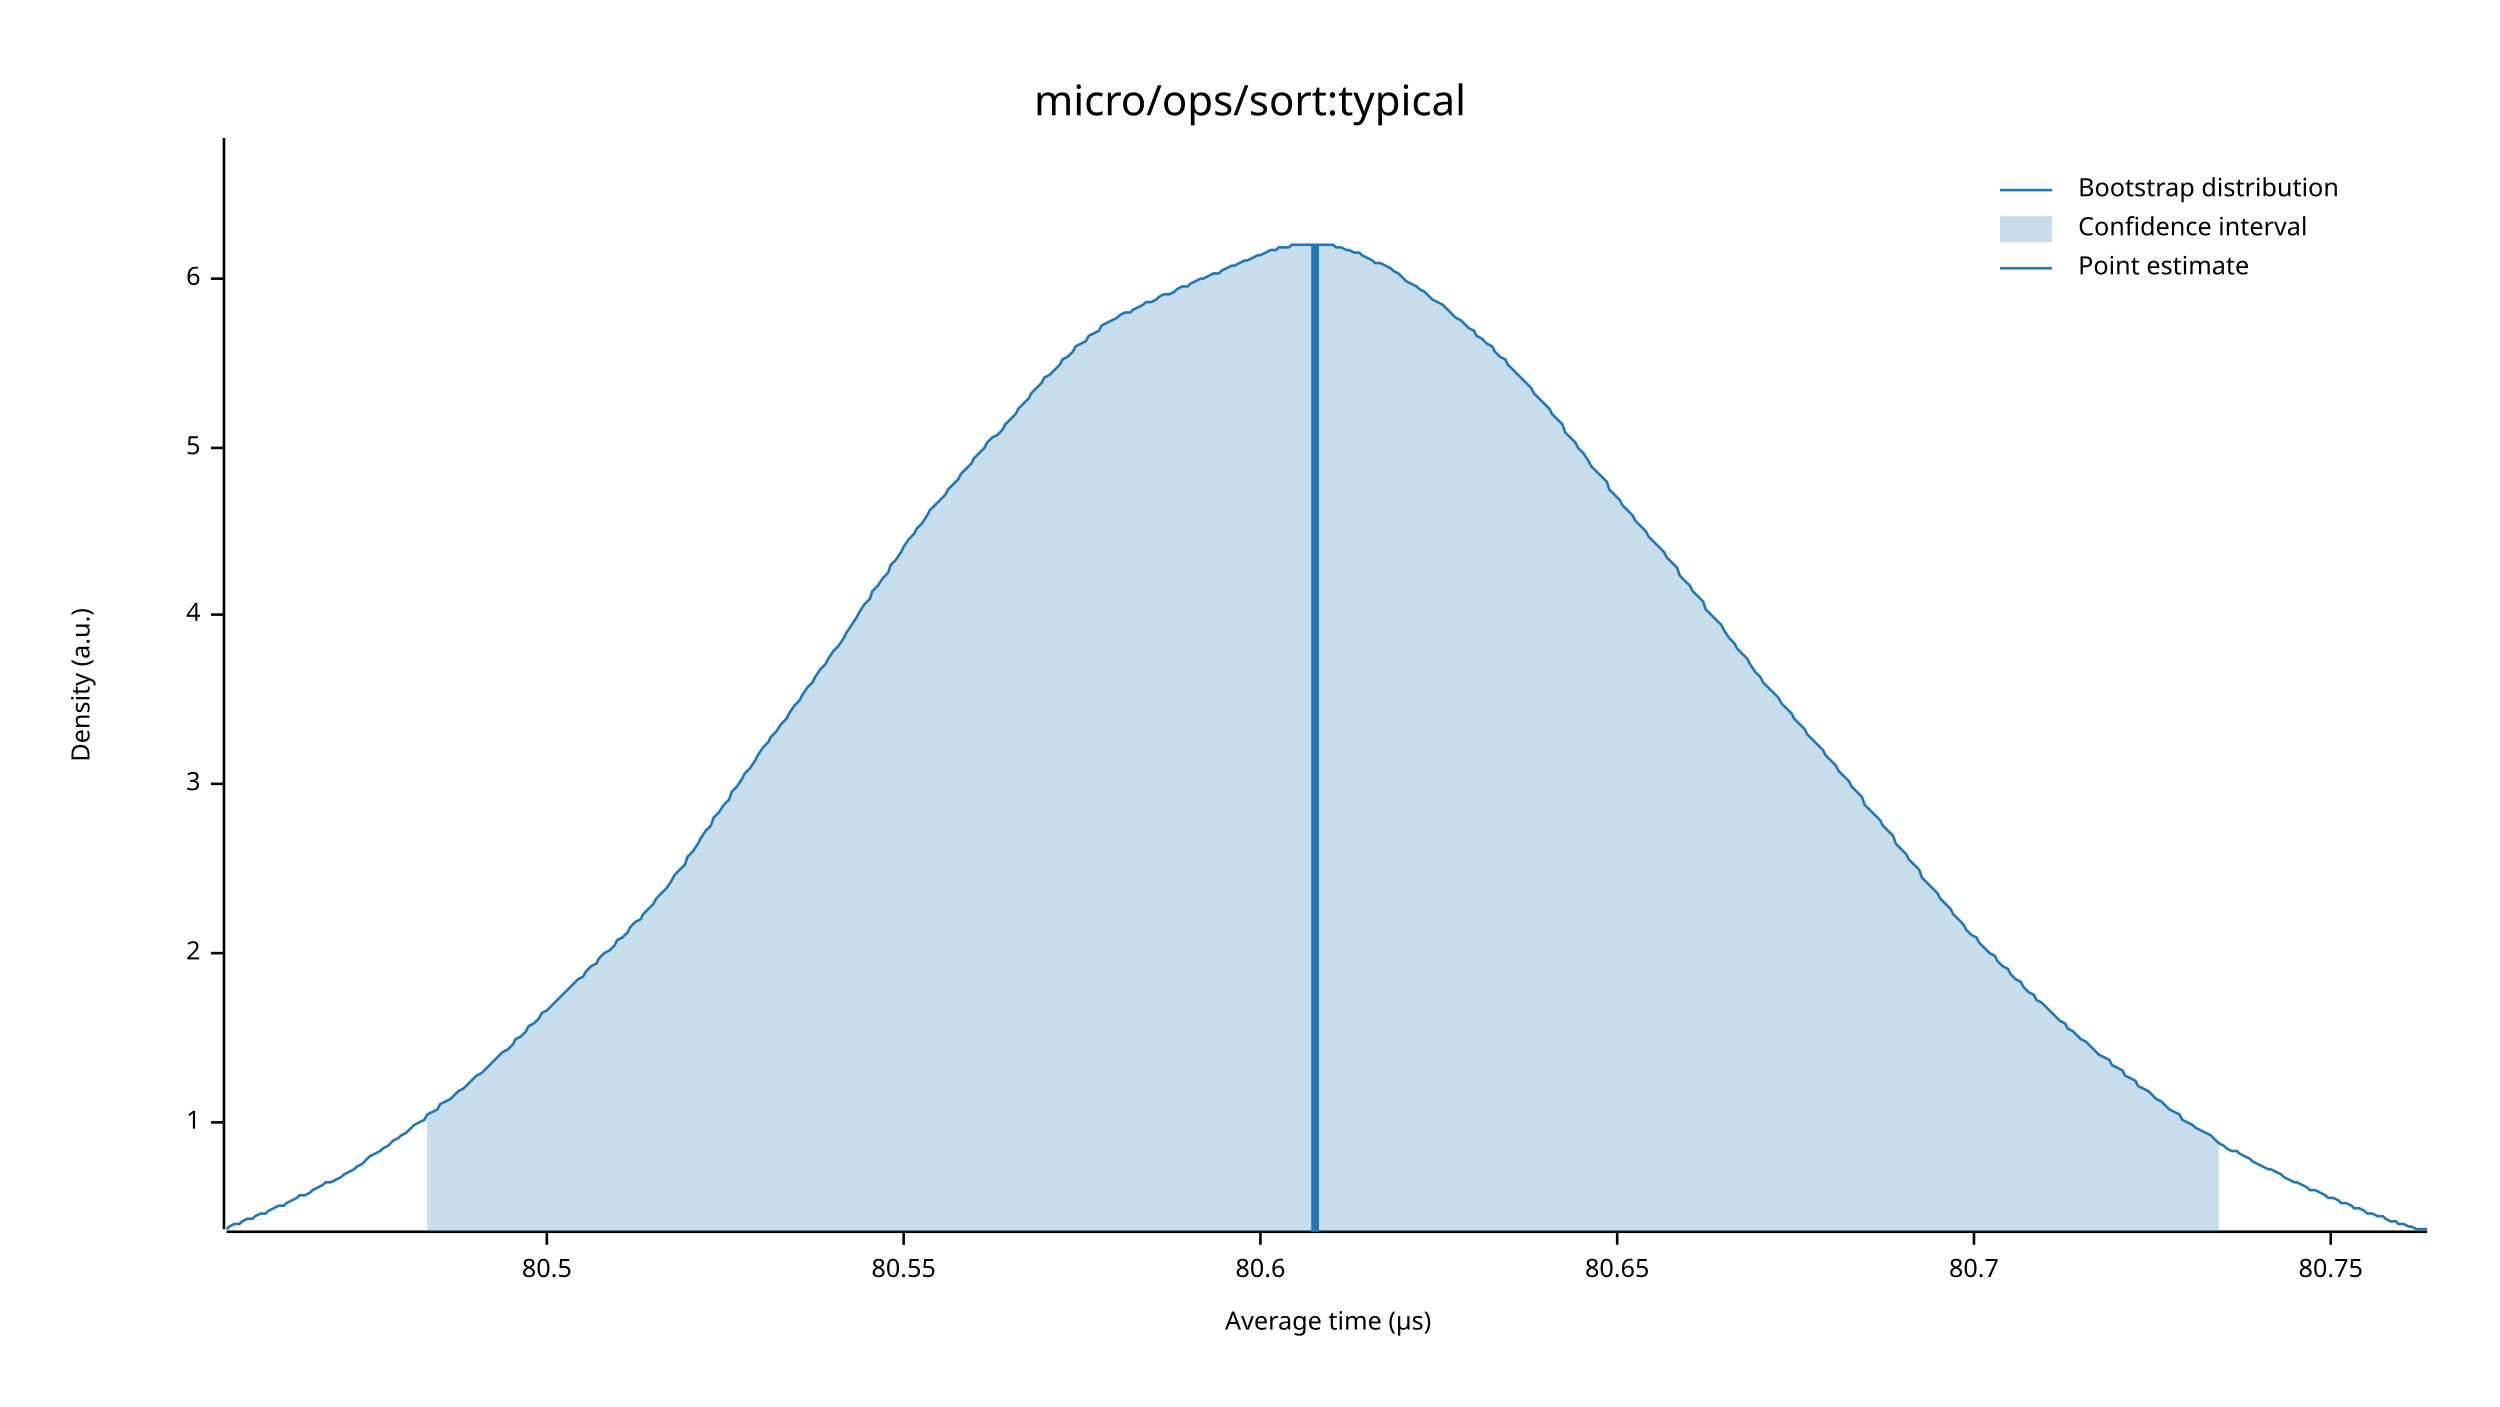
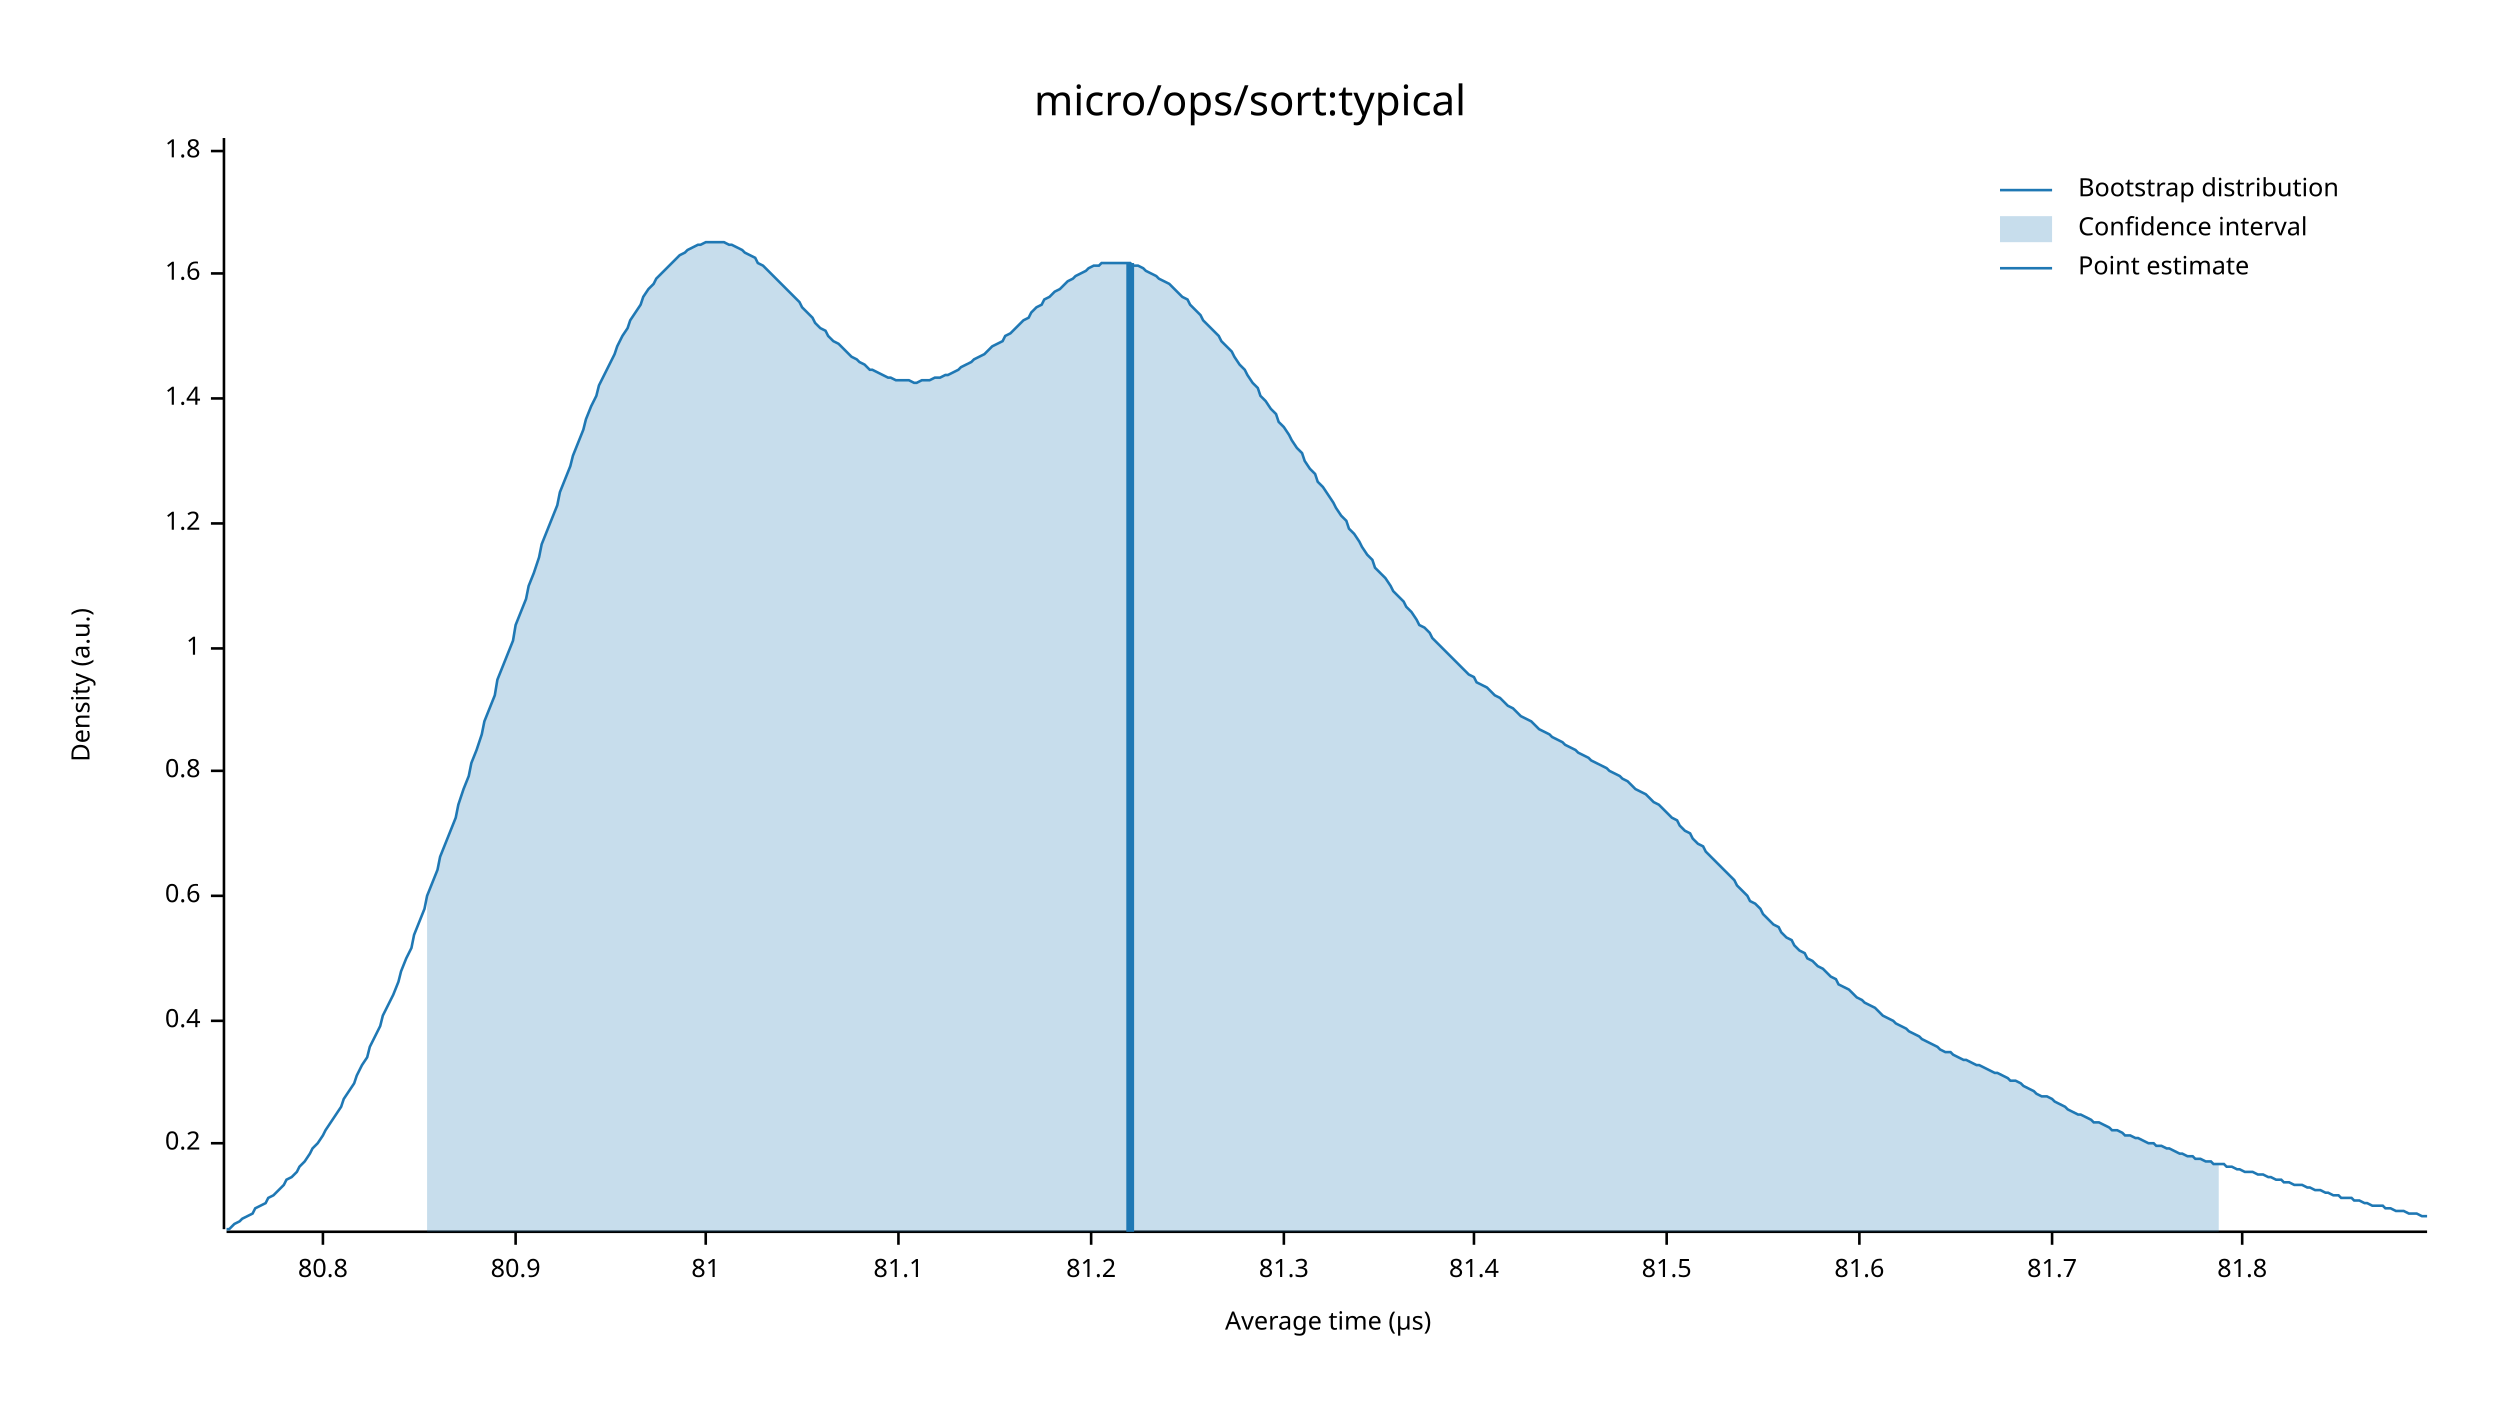
<svg xmlns="http://www.w3.org/2000/svg" width="960" height="540" viewBox="0 0 960 540">
  <text x="480" y="32" dy="0.76em" text-anchor="middle" font-family="sans-serif" font-size="16.129" opacity="1" fill="#000000">
micro/ops/sort:typical
</text>
  <text x="27" y="263" dy="0.76em" text-anchor="middle" font-family="sans-serif" font-size="9.677" opacity="1" fill="#000000" transform="rotate(270, 27, 263)">
Density (a.u.)
</text>
  <text x="510" y="513" dy="-0.5ex" text-anchor="middle" font-family="sans-serif" font-size="9.677" opacity="1" fill="#000000">
Average time (µs)
</text>
  <polyline fill="none" opacity="1" stroke="#000000" stroke-width="1" points="86,53 86,472 " />
-   <text x="77" y="431" dy="0.5ex" text-anchor="end" font-family="sans-serif" font-size="9.677" opacity="1" fill="#000000">
+   <text x="77" y="439" dy="0.5ex" text-anchor="end" font-family="sans-serif" font-size="9.677" opacity="1" fill="#000000">
+ 0.2
+ </text>
+   <polyline fill="none" opacity="1" stroke="#000000" stroke-width="1" points="81,439 86,439 " />
+   <text x="77" y="392" dy="0.5ex" text-anchor="end" font-family="sans-serif" font-size="9.677" opacity="1" fill="#000000">
+ 0.4
+ </text>
+   <polyline fill="none" opacity="1" stroke="#000000" stroke-width="1" points="81,392 86,392 " />
+   <text x="77" y="344" dy="0.5ex" text-anchor="end" font-family="sans-serif" font-size="9.677" opacity="1" fill="#000000">
+ 0.6
+ </text>
+   <polyline fill="none" opacity="1" stroke="#000000" stroke-width="1" points="81,344 86,344 " />
+   <text x="77" y="296" dy="0.5ex" text-anchor="end" font-family="sans-serif" font-size="9.677" opacity="1" fill="#000000">
+ 0.8
+ </text>
+   <polyline fill="none" opacity="1" stroke="#000000" stroke-width="1" points="81,296 86,296 " />
+   <text x="77" y="249" dy="0.5ex" text-anchor="end" font-family="sans-serif" font-size="9.677" opacity="1" fill="#000000">
1
</text>
-   <polyline fill="none" opacity="1" stroke="#000000" stroke-width="1" points="81,431 86,431 " />
-   <text x="77" y="366" dy="0.5ex" text-anchor="end" font-family="sans-serif" font-size="9.677" opacity="1" fill="#000000">
- 2
+   <polyline fill="none" opacity="1" stroke="#000000" stroke-width="1" points="81,249 86,249 " />
+   <text x="77" y="201" dy="0.5ex" text-anchor="end" font-family="sans-serif" font-size="9.677" opacity="1" fill="#000000">
+ 1.2
</text>
-   <polyline fill="none" opacity="1" stroke="#000000" stroke-width="1" points="81,366 86,366 " />
-   <text x="77" y="301" dy="0.5ex" text-anchor="end" font-family="sans-serif" font-size="9.677" opacity="1" fill="#000000">
- 3
+   <polyline fill="none" opacity="1" stroke="#000000" stroke-width="1" points="81,201 86,201 " />
+   <text x="77" y="153" dy="0.5ex" text-anchor="end" font-family="sans-serif" font-size="9.677" opacity="1" fill="#000000">
+ 1.4
</text>
-   <polyline fill="none" opacity="1" stroke="#000000" stroke-width="1" points="81,301 86,301 " />
-   <text x="77" y="236" dy="0.5ex" text-anchor="end" font-family="sans-serif" font-size="9.677" opacity="1" fill="#000000">
- 4
+   <polyline fill="none" opacity="1" stroke="#000000" stroke-width="1" points="81,153 86,153 " />
+   <text x="77" y="105" dy="0.5ex" text-anchor="end" font-family="sans-serif" font-size="9.677" opacity="1" fill="#000000">
+ 1.6
</text>
-   <polyline fill="none" opacity="1" stroke="#000000" stroke-width="1" points="81,236 86,236 " />
-   <text x="77" y="172" dy="0.5ex" text-anchor="end" font-family="sans-serif" font-size="9.677" opacity="1" fill="#000000">
- 5
+   <polyline fill="none" opacity="1" stroke="#000000" stroke-width="1" points="81,105 86,105 " />
+   <text x="77" y="58" dy="0.5ex" text-anchor="end" font-family="sans-serif" font-size="9.677" opacity="1" fill="#000000">
+ 1.8
</text>
-   <polyline fill="none" opacity="1" stroke="#000000" stroke-width="1" points="81,172 86,172 " />
-   <text x="77" y="107" dy="0.5ex" text-anchor="end" font-family="sans-serif" font-size="9.677" opacity="1" fill="#000000">
- 6
+   <polyline fill="none" opacity="1" stroke="#000000" stroke-width="1" points="81,58 86,58 " />
+   <polyline fill="none" opacity="1" stroke="#000000" stroke-width="1" points="87,473 932,473 " />
+   <text x="124" y="483" dy="0.76em" text-anchor="middle" font-family="sans-serif" font-size="9.677" opacity="1" fill="#000000">
+ 80.8
</text>
-   <polyline fill="none" opacity="1" stroke="#000000" stroke-width="1" points="81,107 86,107 " />
-   <polyline fill="none" opacity="1" stroke="#000000" stroke-width="1" points="87,473 932,473 " />
-   <text x="210" y="483" dy="0.76em" text-anchor="middle" font-family="sans-serif" font-size="9.677" opacity="1" fill="#000000">
- 80.5
+   <polyline fill="none" opacity="1" stroke="#000000" stroke-width="1" points="124,473 124,478 " />
+   <text x="198" y="483" dy="0.76em" text-anchor="middle" font-family="sans-serif" font-size="9.677" opacity="1" fill="#000000">
+ 80.9
</text>
-   <polyline fill="none" opacity="1" stroke="#000000" stroke-width="1" points="210,473 210,478 " />
-   <text x="347" y="483" dy="0.76em" text-anchor="middle" font-family="sans-serif" font-size="9.677" opacity="1" fill="#000000">
- 80.55
+   <polyline fill="none" opacity="1" stroke="#000000" stroke-width="1" points="198,473 198,478 " />
+   <text x="271" y="483" dy="0.76em" text-anchor="middle" font-family="sans-serif" font-size="9.677" opacity="1" fill="#000000">
+ 81
</text>
-   <polyline fill="none" opacity="1" stroke="#000000" stroke-width="1" points="347,473 347,478 " />
-   <text x="484" y="483" dy="0.76em" text-anchor="middle" font-family="sans-serif" font-size="9.677" opacity="1" fill="#000000">
- 80.6
+   <polyline fill="none" opacity="1" stroke="#000000" stroke-width="1" points="271,473 271,478 " />
+   <text x="345" y="483" dy="0.76em" text-anchor="middle" font-family="sans-serif" font-size="9.677" opacity="1" fill="#000000">
+ 81.1
</text>
-   <polyline fill="none" opacity="1" stroke="#000000" stroke-width="1" points="484,473 484,478 " />
-   <text x="621" y="483" dy="0.76em" text-anchor="middle" font-family="sans-serif" font-size="9.677" opacity="1" fill="#000000">
- 80.65
+   <polyline fill="none" opacity="1" stroke="#000000" stroke-width="1" points="345,473 345,478 " />
+   <text x="419" y="483" dy="0.76em" text-anchor="middle" font-family="sans-serif" font-size="9.677" opacity="1" fill="#000000">
+ 81.2
</text>
-   <polyline fill="none" opacity="1" stroke="#000000" stroke-width="1" points="621,473 621,478 " />
-   <text x="758" y="483" dy="0.76em" text-anchor="middle" font-family="sans-serif" font-size="9.677" opacity="1" fill="#000000">
- 80.7
+   <polyline fill="none" opacity="1" stroke="#000000" stroke-width="1" points="419,473 419,478 " />
+   <text x="493" y="483" dy="0.76em" text-anchor="middle" font-family="sans-serif" font-size="9.677" opacity="1" fill="#000000">
+ 81.3
</text>
-   <polyline fill="none" opacity="1" stroke="#000000" stroke-width="1" points="758,473 758,478 " />
-   <text x="895" y="483" dy="0.76em" text-anchor="middle" font-family="sans-serif" font-size="9.677" opacity="1" fill="#000000">
- 80.75
+   <polyline fill="none" opacity="1" stroke="#000000" stroke-width="1" points="493,473 493,478 " />
+   <text x="566" y="483" dy="0.76em" text-anchor="middle" font-family="sans-serif" font-size="9.677" opacity="1" fill="#000000">
+ 81.4
</text>
-   <polyline fill="none" opacity="1" stroke="#000000" stroke-width="1" points="895,473 895,478 " />
-   <polyline fill="none" opacity="1" stroke="#1F78B4" stroke-width="1" points="87,472 88,471 90,470 92,470 93,469 95,468 97,468 98,467 100,466 102,466 103,465 105,464 107,463 109,463 110,462 112,461 114,460 115,459 117,459 119,458 120,457 122,456 124,455 125,454 127,454 129,453 131,452 132,451 134,450 136,449 137,448 139,447 141,445 142,444 144,443 146,442 147,441 149,440 151,438 153,437 154,436 156,435 158,433 159,432 161,431 163,430 164,428 166,427 168,426 169,424 171,423 173,422 175,420 176,419 178,418 180,416 181,415 183,413 185,412 186,411 188,409 190,407 191,406 193,404 195,403 197,401 198,399 200,398 202,396 203,394 205,393 207,391 208,389 210,388 212,386 214,384 215,383 217,381 219,379 220,378 222,376 224,375 225,373 227,371 229,370 230,368 232,366 234,365 236,363 237,361 239,360 241,358 242,356 244,354 246,353 247,351 249,349 251,347 252,345 254,343 256,341 258,338 259,336 261,334 263,332 264,329 266,327 268,324 269,322 271,319 273,317 274,314 276,312 278,309 280,307 281,304 283,302 285,299 286,297 288,295 290,292 291,290 293,287 295,285 296,283 298,281 300,278 302,276 303,274 305,271 307,269 308,267 310,264 312,262 313,260 315,257 317,255 318,253 320,250 322,248 324,245 325,243 327,240 329,237 330,235 332,232 334,230 335,227 337,225 339,222 341,220 342,217 344,215 346,212 347,210 349,207 351,205 352,203 354,201 356,198 357,196 359,194 361,192 363,190 364,188 366,186 368,184 369,182 371,180 373,178 374,176 376,174 378,172 379,170 381,168 383,167 385,165 386,163 388,161 390,159 391,157 393,155 395,153 396,151 398,149 400,147 401,145 403,144 405,142 407,140 408,138 410,137 412,135 413,133 415,132 417,131 418,129 420,128 422,127 423,125 425,124 427,123 429,122 430,121 432,120 434,120 435,119 437,118 439,117 440,116 442,116 444,115 445,114 447,113 449,113 451,112 452,111 454,110 456,110 457,109 459,108 461,107 462,107 464,106 466,105 468,105 469,104 471,103 473,102 474,102 476,101 478,100 479,100 481,99 483,98 484,98 486,97 488,96 490,96 491,95 493,95 495,95 496,94 498,94 500,94 501,94 503,94 505,94 506,94 508,94 510,94 512,94 513,95 515,95 517,96 518,96 520,97 522,97 523,98 525,99 527,100 528,101 530,101 532,102 534,103 535,104 537,105 539,107 540,108 542,109 544,110 545,111 547,112 549,114 550,115 552,116 554,117 556,119 557,120 559,122 561,123 562,124 564,126 566,127 567,129 569,130 571,132 573,133 574,135 576,137 578,138 579,140 581,142 583,144 584,145 586,147 588,149 589,151 591,153 593,155 595,157 596,159 598,161 600,163 601,166 603,168 605,170 606,172 608,174 610,177 611,179 613,181 615,183 617,185 618,188 620,190 622,192 623,194 625,196 627,198 628,200 630,202 632,204 633,206 635,208 637,210 639,212 640,214 642,216 644,218 645,221 647,223 649,225 650,227 652,229 654,231 655,234 657,236 659,238 661,240 662,242 664,245 666,247 667,249 669,251 671,253 672,255 674,258 676,260 677,262 679,264 681,266 683,268 684,270 686,272 688,274 689,276 691,278 693,280 694,282 696,284 698,286 700,288 701,290 703,292 705,294 706,296 708,298 710,300 711,302 713,304 715,306 716,309 718,311 720,313 722,315 723,317 725,319 727,321 728,324 730,326 732,328 733,330 735,332 737,334 738,337 740,339 742,341 744,343 745,345 747,347 749,349 750,351 752,353 754,355 755,357 757,359 759,360 760,362 762,364 764,366 766,367 767,369 769,371 771,372 772,374 774,376 776,377 777,379 779,381 781,382 782,384 784,385 786,387 788,389 789,390 791,392 793,393 794,395 796,396 798,398 799,399 801,400 803,402 804,403 806,405 808,406 810,407 811,409 813,410 815,411 816,413 818,414 820,415 821,417 823,418 825,419 827,421 828,422 830,423 832,425 833,426 835,427 837,428 838,430 840,431 842,432 843,433 845,434 847,435 849,436 850,437 852,439 854,440 855,441 857,442 859,442 860,443 862,444 864,445 865,446 867,447 869,448 871,449 872,449 874,450 876,451 877,452 879,453 881,454 882,454 884,455 886,456 887,457 889,457 891,458 893,459 894,460 896,460 898,461 899,462 901,462 903,463 904,464 906,464 908,465 909,466 911,466 913,467 915,467 916,468 918,469 920,469 921,470 923,470 925,471 926,471 928,472 930,472 932,472 " />
-   <polygon opacity="0.25" fill="#1F78B4" points="164,428 166,427 168,426 169,424 171,423 173,422 175,420 176,419 178,418 180,416 181,415 183,413 185,412 186,411 188,409 190,407 191,406 193,404 195,403 197,401 198,399 200,398 202,396 203,394 205,393 207,391 208,389 210,388 212,386 214,384 215,383 217,381 219,379 220,378 222,376 224,375 225,373 227,371 229,370 230,368 232,366 234,365 236,363 237,361 239,360 241,358 242,356 244,354 246,353 247,351 249,349 251,347 252,345 254,343 256,341 258,338 259,336 261,334 263,332 264,329 266,327 268,324 269,322 271,319 273,317 274,314 276,312 278,309 280,307 281,304 283,302 285,299 286,297 288,295 290,292 291,290 293,287 295,285 296,283 298,281 300,278 302,276 303,274 305,271 307,269 308,267 310,264 312,262 313,260 315,257 317,255 318,253 320,250 322,248 324,245 325,243 327,240 329,237 330,235 332,232 334,230 335,227 337,225 339,222 341,220 342,217 344,215 346,212 347,210 349,207 351,205 352,203 354,201 356,198 357,196 359,194 361,192 363,190 364,188 366,186 368,184 369,182 371,180 373,178 374,176 376,174 378,172 379,170 381,168 383,167 385,165 386,163 388,161 390,159 391,157 393,155 395,153 396,151 398,149 400,147 401,145 403,144 405,142 407,140 408,138 410,137 412,135 413,133 415,132 417,131 418,129 420,128 422,127 423,125 425,124 427,123 429,122 430,121 432,120 434,120 435,119 437,118 439,117 440,116 442,116 444,115 445,114 447,113 449,113 451,112 452,111 454,110 456,110 457,109 459,108 461,107 462,107 464,106 466,105 468,105 469,104 471,103 473,102 474,102 476,101 478,100 479,100 481,99 483,98 484,98 486,97 488,96 490,96 491,95 493,95 495,95 496,94 498,94 500,94 501,94 503,94 505,94 506,94 508,94 510,94 512,94 513,95 515,95 517,96 518,96 520,97 522,97 523,98 525,99 527,100 528,101 530,101 532,102 534,103 535,104 537,105 539,107 540,108 542,109 544,110 545,111 547,112 549,114 550,115 552,116 554,117 556,119 557,120 559,122 561,123 562,124 564,126 566,127 567,129 569,130 571,132 573,133 574,135 576,137 578,138 579,140 581,142 583,144 584,145 586,147 588,149 589,151 591,153 593,155 595,157 596,159 598,161 600,163 601,166 603,168 605,170 606,172 608,174 610,177 611,179 613,181 615,183 617,185 618,188 620,190 622,192 623,194 625,196 627,198 628,200 630,202 632,204 633,206 635,208 637,210 639,212 640,214 642,216 644,218 645,221 647,223 649,225 650,227 652,229 654,231 655,234 657,236 659,238 661,240 662,242 664,245 666,247 667,249 669,251 671,253 672,255 674,258 676,260 677,262 679,264 681,266 683,268 684,270 686,272 688,274 689,276 691,278 693,280 694,282 696,284 698,286 700,288 701,290 703,292 705,294 706,296 708,298 710,300 711,302 713,304 715,306 716,309 718,311 720,313 722,315 723,317 725,319 727,321 728,324 730,326 732,328 733,330 735,332 737,334 738,337 740,339 742,341 744,343 745,345 747,347 749,349 750,351 752,353 754,355 755,357 757,359 759,360 760,362 762,364 764,366 766,367 767,369 769,371 771,372 772,374 774,376 776,377 777,379 779,381 781,382 782,384 784,385 786,387 788,389 789,390 791,392 793,393 794,395 796,396 798,398 799,399 801,400 803,402 804,403 806,405 808,406 810,407 811,409 813,410 815,411 816,413 818,414 820,415 821,417 823,418 825,419 827,421 828,422 830,423 832,425 833,426 835,427 837,428 838,430 840,431 842,432 843,433 845,434 847,435 849,436 850,437 852,439 852,473 164,473 " />
-   <polyline fill="none" opacity="1" stroke="#1F78B4" stroke-width="3" points="505,473 505,94 " />
+   <polyline fill="none" opacity="1" stroke="#000000" stroke-width="1" points="566,473 566,478 " />
+   <text x="640" y="483" dy="0.76em" text-anchor="middle" font-family="sans-serif" font-size="9.677" opacity="1" fill="#000000">
+ 81.5
+ </text>
+   <polyline fill="none" opacity="1" stroke="#000000" stroke-width="1" points="640,473 640,478 " />
+   <text x="714" y="483" dy="0.76em" text-anchor="middle" font-family="sans-serif" font-size="9.677" opacity="1" fill="#000000">
+ 81.6
+ </text>
+   <polyline fill="none" opacity="1" stroke="#000000" stroke-width="1" points="714,473 714,478 " />
+   <text x="788" y="483" dy="0.76em" text-anchor="middle" font-family="sans-serif" font-size="9.677" opacity="1" fill="#000000">
+ 81.7
+ </text>
+   <polyline fill="none" opacity="1" stroke="#000000" stroke-width="1" points="788,473 788,478 " />
+   <text x="861" y="483" dy="0.76em" text-anchor="middle" font-family="sans-serif" font-size="9.677" opacity="1" fill="#000000">
+ 81.8
+ </text>
+   <polyline fill="none" opacity="1" stroke="#000000" stroke-width="1" points="861,473 861,478 " />
+   <polyline fill="none" opacity="1" stroke="#1F78B4" stroke-width="1" points="87,472 88,472 90,470 92,469 93,468 95,467 97,466 98,464 100,463 102,462 103,460 105,459 107,457 109,455 110,453 112,452 114,450 115,448 117,446 119,443 120,441 122,439 124,436 125,434 127,431 129,428 131,425 132,422 134,419 136,416 137,413 139,409 141,406 142,402 144,398 146,394 147,390 149,386 151,382 153,377 154,373 156,368 158,364 159,359 161,354 163,349 164,344 166,339 168,334 169,329 171,324 173,319 175,314 176,309 178,303 180,298 181,293 183,288 185,282 186,277 188,272 190,267 191,261 193,256 195,251 197,246 198,240 200,235 202,230 203,225 205,220 207,214 208,209 210,204 212,199 214,194 215,189 217,184 219,179 220,175 222,170 224,165 225,161 227,156 229,152 230,148 232,144 234,140 236,136 237,133 239,129 241,126 242,123 244,120 246,117 247,114 249,111 251,109 252,107 254,105 256,103 258,101 259,100 261,98 263,97 264,96 266,95 268,94 269,94 271,93 273,93 274,93 276,93 278,93 280,94 281,94 283,95 285,96 286,97 288,98 290,99 291,101 293,102 295,104 296,105 298,107 300,109 302,111 303,112 305,114 307,116 308,118 310,120 312,122 313,124 315,126 317,127 318,129 320,131 322,132 324,134 325,135 327,137 329,138 330,139 332,140 334,142 335,142 337,143 339,144 341,145 342,145 344,146 346,146 347,146 349,146 351,147 352,147 354,146 356,146 357,146 359,145 361,145 363,144 364,144 366,143 368,142 369,141 371,140 373,139 374,138 376,137 378,136 379,135 381,133 383,132 385,131 386,129 388,128 390,126 391,125 393,123 395,122 396,120 398,118 400,117 401,115 403,114 405,112 407,111 408,110 410,108 412,107 413,106 415,105 417,104 418,103 420,102 422,102 423,101 425,101 427,101 429,101 430,101 432,101 434,101 435,102 437,102 439,103 440,104 442,105 444,106 445,107 447,108 449,109 451,111 452,112 454,114 456,115 457,117 459,119 461,121 462,123 464,125 466,127 468,129 469,131 471,133 473,135 474,137 476,140 478,142 479,144 481,147 483,149 484,152 486,154 488,157 490,159 491,162 493,164 495,167 496,169 498,172 500,174 501,177 503,180 505,182 506,185 508,187 510,190 512,193 513,195 515,198 517,200 518,203 520,205 522,208 523,210 525,213 527,215 528,218 530,220 532,222 534,225 535,227 537,229 539,231 540,233 542,235 544,238 545,240 547,241 549,243 550,245 552,247 554,249 556,251 557,252 559,254 561,256 562,257 564,259 566,260 567,262 569,263 571,264 573,266 574,267 576,268 578,270 579,271 581,272 583,274 584,275 586,276 588,277 589,278 591,280 593,281 595,282 596,283 598,284 600,285 601,286 603,287 605,288 606,289 608,290 610,291 611,292 613,293 615,294 617,295 618,296 620,297 622,298 623,299 625,300 627,302 628,303 630,304 632,305 633,306 635,308 637,309 639,311 640,312 642,314 644,315 645,317 647,319 649,320 650,322 652,324 654,325 655,327 657,329 659,331 661,333 662,334 664,336 666,338 667,340 669,342 671,344 672,346 674,347 676,349 677,351 679,353 681,355 683,356 684,358 686,360 688,361 689,363 691,365 693,366 694,368 696,369 698,371 700,372 701,373 703,375 705,376 706,378 708,379 710,380 711,381 713,383 715,384 716,385 718,386 720,387 722,389 723,390 725,391 727,392 728,393 730,394 732,395 733,396 735,397 737,398 738,399 740,400 742,401 744,402 745,403 747,404 749,404 750,405 752,406 754,407 755,407 757,408 759,409 760,409 762,410 764,411 766,412 767,412 769,413 771,414 772,415 774,415 776,416 777,417 779,418 781,419 782,420 784,421 786,421 788,422 789,423 791,424 793,425 794,426 796,427 798,428 799,428 801,429 803,430 804,431 806,431 808,432 810,433 811,434 813,434 815,435 816,436 818,436 820,437 821,437 823,438 825,439 827,439 828,440 830,440 832,441 833,441 835,442 837,443 838,443 840,444 842,444 843,445 845,445 847,446 849,446 850,447 852,447 854,447 855,448 857,448 859,449 860,449 862,450 864,450 865,450 867,451 869,451 871,452 872,452 874,453 876,453 877,454 879,454 881,455 882,455 884,455 886,456 887,456 889,457 891,457 893,458 894,458 896,459 898,459 899,460 901,460 903,460 904,461 906,461 908,462 909,462 911,463 913,463 915,463 916,464 918,464 920,465 921,465 923,465 925,466 926,466 928,466 930,467 932,467 " />
+   <polygon opacity="0.25" fill="#1F78B4" points="164,344 166,339 168,334 169,329 171,324 173,319 175,314 176,309 178,303 180,298 181,293 183,288 185,282 186,277 188,272 190,267 191,261 193,256 195,251 197,246 198,240 200,235 202,230 203,225 205,220 207,214 208,209 210,204 212,199 214,194 215,189 217,184 219,179 220,175 222,170 224,165 225,161 227,156 229,152 230,148 232,144 234,140 236,136 237,133 239,129 241,126 242,123 244,120 246,117 247,114 249,111 251,109 252,107 254,105 256,103 258,101 259,100 261,98 263,97 264,96 266,95 268,94 269,94 271,93 273,93 274,93 276,93 278,93 280,94 281,94 283,95 285,96 286,97 288,98 290,99 291,101 293,102 295,104 296,105 298,107 300,109 302,111 303,112 305,114 307,116 308,118 310,120 312,122 313,124 315,126 317,127 318,129 320,131 322,132 324,134 325,135 327,137 329,138 330,139 332,140 334,142 335,142 337,143 339,144 341,145 342,145 344,146 346,146 347,146 349,146 351,147 352,147 354,146 356,146 357,146 359,145 361,145 363,144 364,144 366,143 368,142 369,141 371,140 373,139 374,138 376,137 378,136 379,135 381,133 383,132 385,131 386,129 388,128 390,126 391,125 393,123 395,122 396,120 398,118 400,117 401,115 403,114 405,112 407,111 408,110 410,108 412,107 413,106 415,105 417,104 418,103 420,102 422,102 423,101 425,101 427,101 429,101 430,101 432,101 434,101 435,102 437,102 439,103 440,104 442,105 444,106 445,107 447,108 449,109 451,111 452,112 454,114 456,115 457,117 459,119 461,121 462,123 464,125 466,127 468,129 469,131 471,133 473,135 474,137 476,140 478,142 479,144 481,147 483,149 484,152 486,154 488,157 490,159 491,162 493,164 495,167 496,169 498,172 500,174 501,177 503,180 505,182 506,185 508,187 510,190 512,193 513,195 515,198 517,200 518,203 520,205 522,208 523,210 525,213 527,215 528,218 530,220 532,222 534,225 535,227 537,229 539,231 540,233 542,235 544,238 545,240 547,241 549,243 550,245 552,247 554,249 556,251 557,252 559,254 561,256 562,257 564,259 566,260 567,262 569,263 571,264 573,266 574,267 576,268 578,270 579,271 581,272 583,274 584,275 586,276 588,277 589,278 591,280 593,281 595,282 596,283 598,284 600,285 601,286 603,287 605,288 606,289 608,290 610,291 611,292 613,293 615,294 617,295 618,296 620,297 622,298 623,299 625,300 627,302 628,303 630,304 632,305 633,306 635,308 637,309 639,311 640,312 642,314 644,315 645,317 647,319 649,320 650,322 652,324 654,325 655,327 657,329 659,331 661,333 662,334 664,336 666,338 667,340 669,342 671,344 672,346 674,347 676,349 677,351 679,353 681,355 683,356 684,358 686,360 688,361 689,363 691,365 693,366 694,368 696,369 698,371 700,372 701,373 703,375 705,376 706,378 708,379 710,380 711,381 713,383 715,384 716,385 718,386 720,387 722,389 723,390 725,391 727,392 728,393 730,394 732,395 733,396 735,397 737,398 738,399 740,400 742,401 744,402 745,403 747,404 749,404 750,405 752,406 754,407 755,407 757,408 759,409 760,409 762,410 764,411 766,412 767,412 769,413 771,414 772,415 774,415 776,416 777,417 779,418 781,419 782,420 784,421 786,421 788,422 789,423 791,424 793,425 794,426 796,427 798,428 799,428 801,429 803,430 804,431 806,431 808,432 810,433 811,434 813,434 815,435 816,436 818,436 820,437 821,437 823,438 825,439 827,439 828,440 830,440 832,441 833,441 835,442 837,443 838,443 840,444 842,444 843,445 845,445 847,446 849,446 850,447 852,447 852,473 164,473 " />
+   <polyline fill="none" opacity="1" stroke="#1F78B4" stroke-width="3" points="434,473 434,101 " />
  <text x="798" y="68" dy="0.76em" text-anchor="start" font-family="sans-serif" font-size="9.677" opacity="1" fill="#000000">
Bootstrap distribution
</text>
  <text x="798" y="83" dy="0.76em" text-anchor="start" font-family="sans-serif" font-size="9.677" opacity="1" fill="#000000">
Confidence interval
</text>
  <text x="798" y="98" dy="0.76em" text-anchor="start" font-family="sans-serif" font-size="9.677" opacity="1" fill="#000000">
Point estimate
</text>
  <polyline fill="none" opacity="1" stroke="#1F78B4" stroke-width="1" points="768,73 788,73 " />
  <rect x="768" y="83" width="20" height="10" opacity="0.25" fill="#1F78B4" stroke="none" />
  <polyline fill="none" opacity="1" stroke="#1F78B4" stroke-width="1" points="768,103 788,103 " />
</svg>
